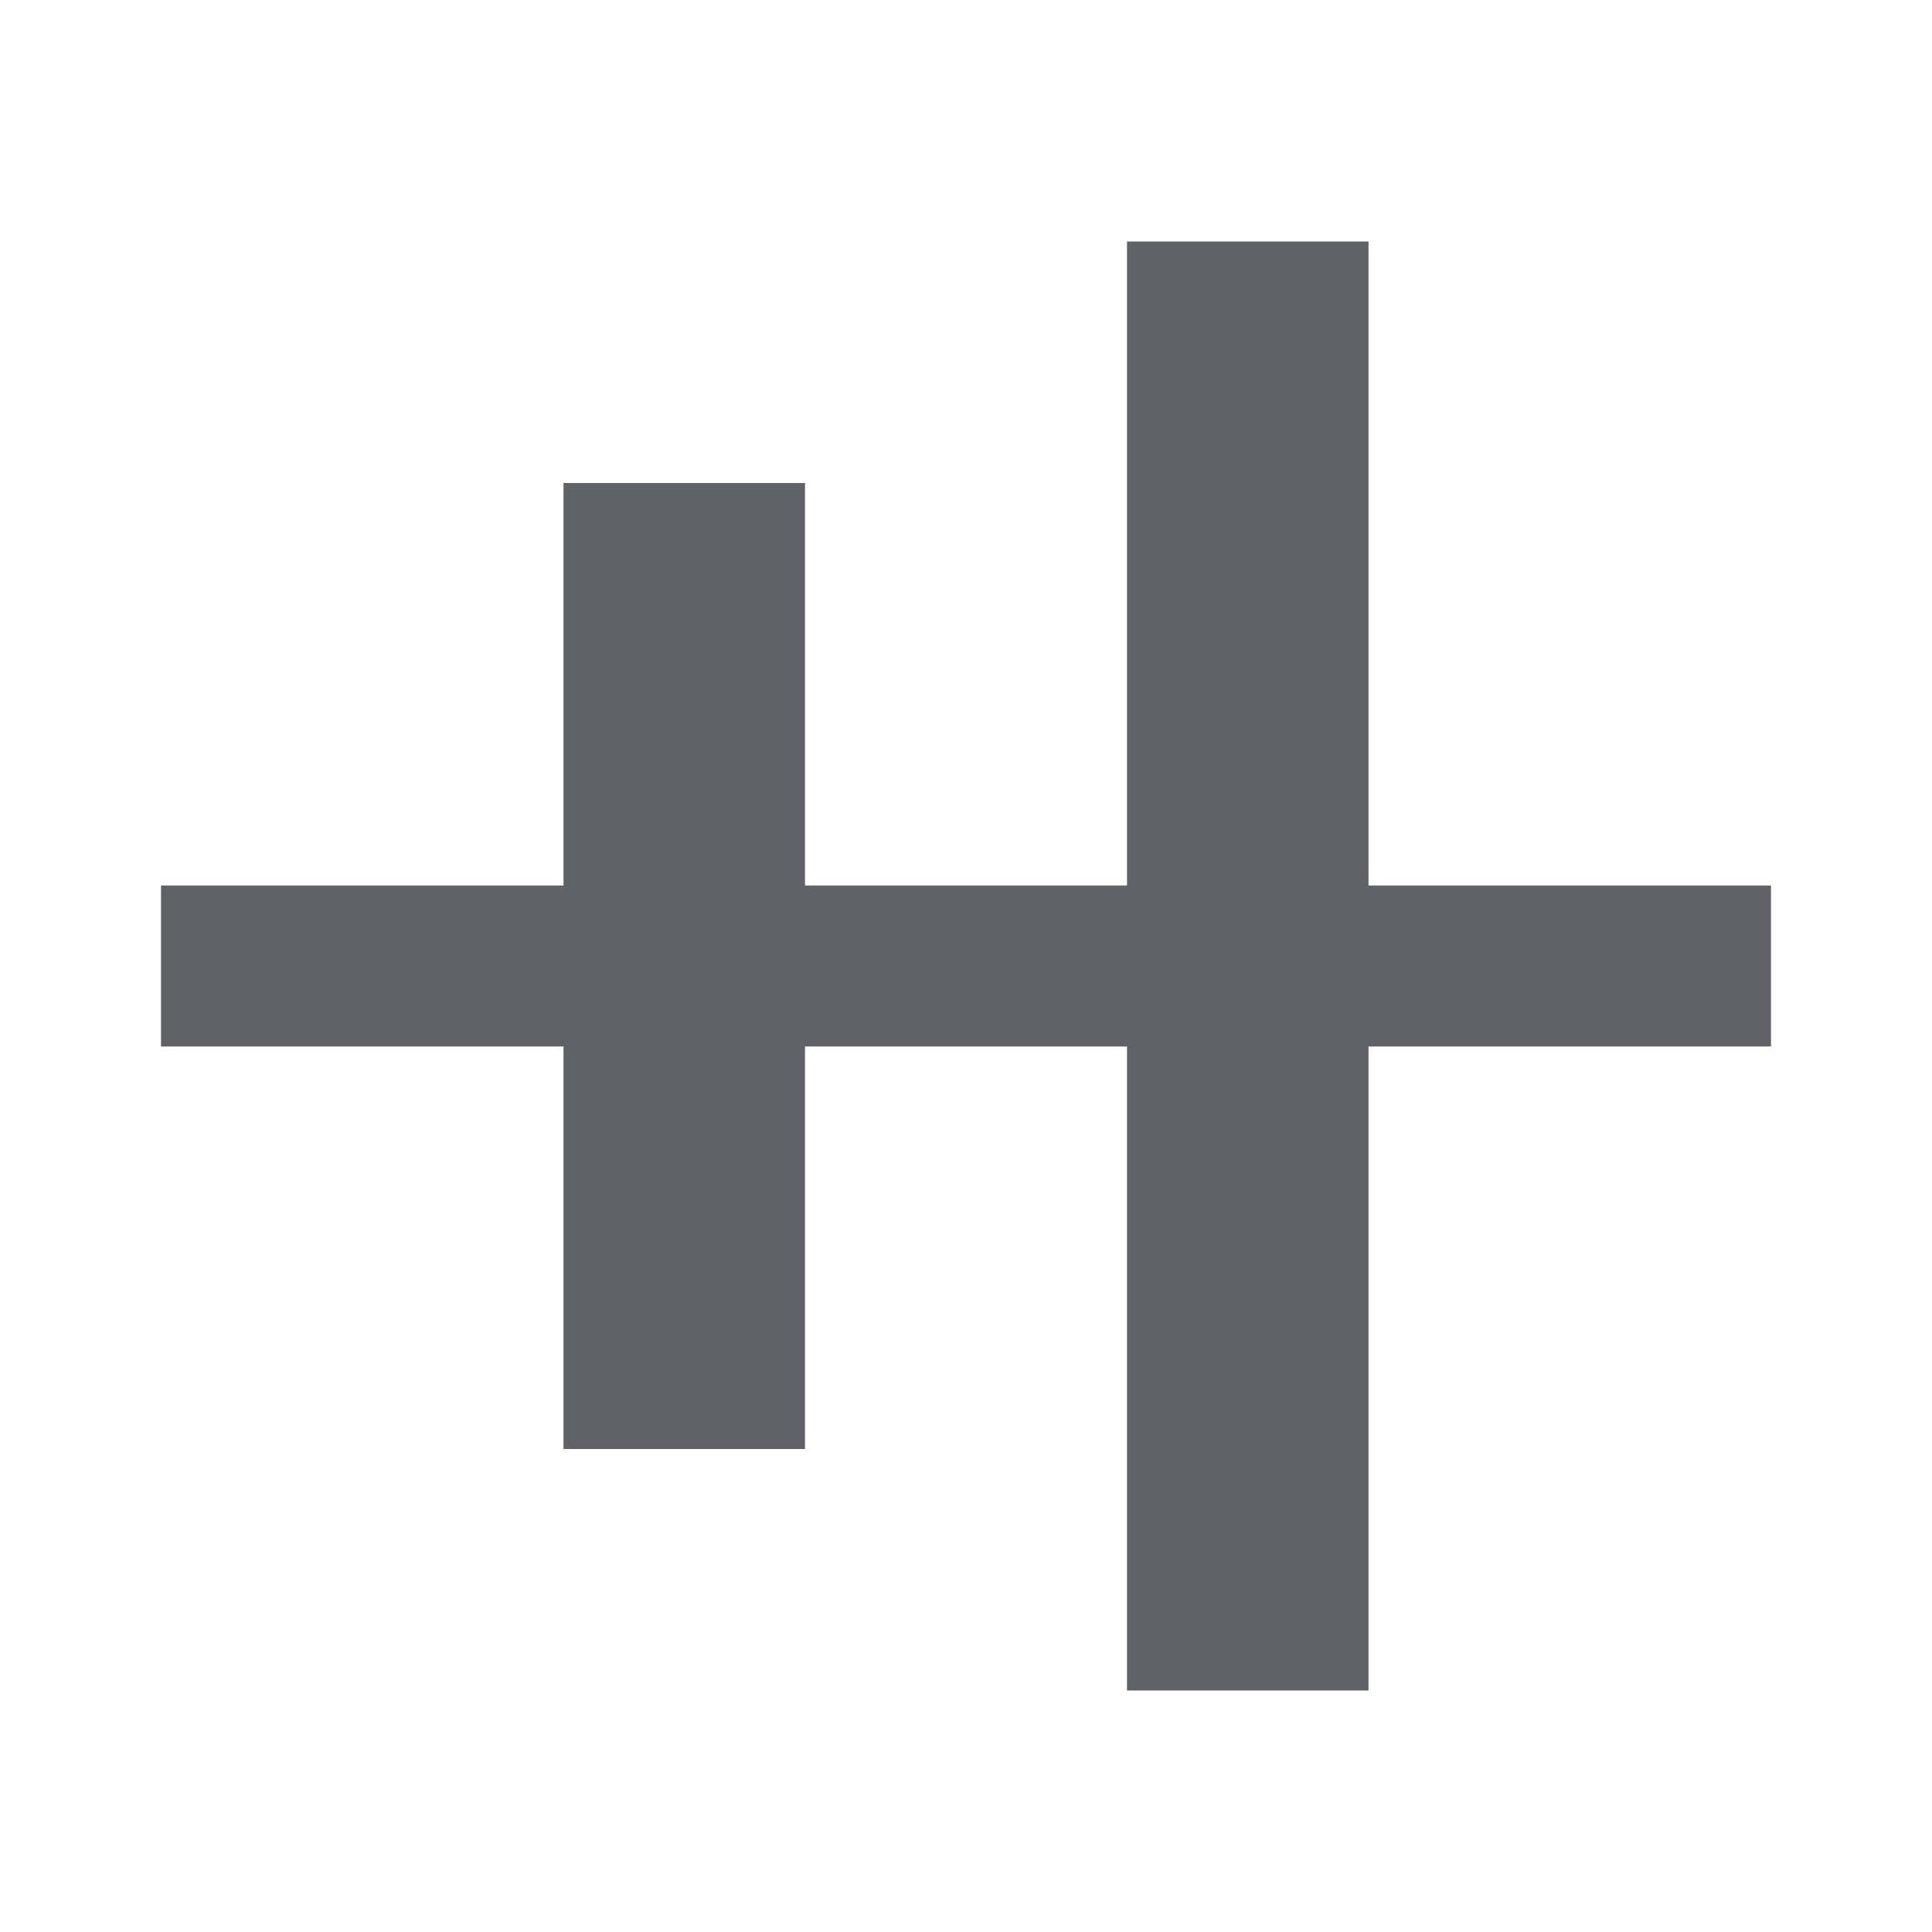
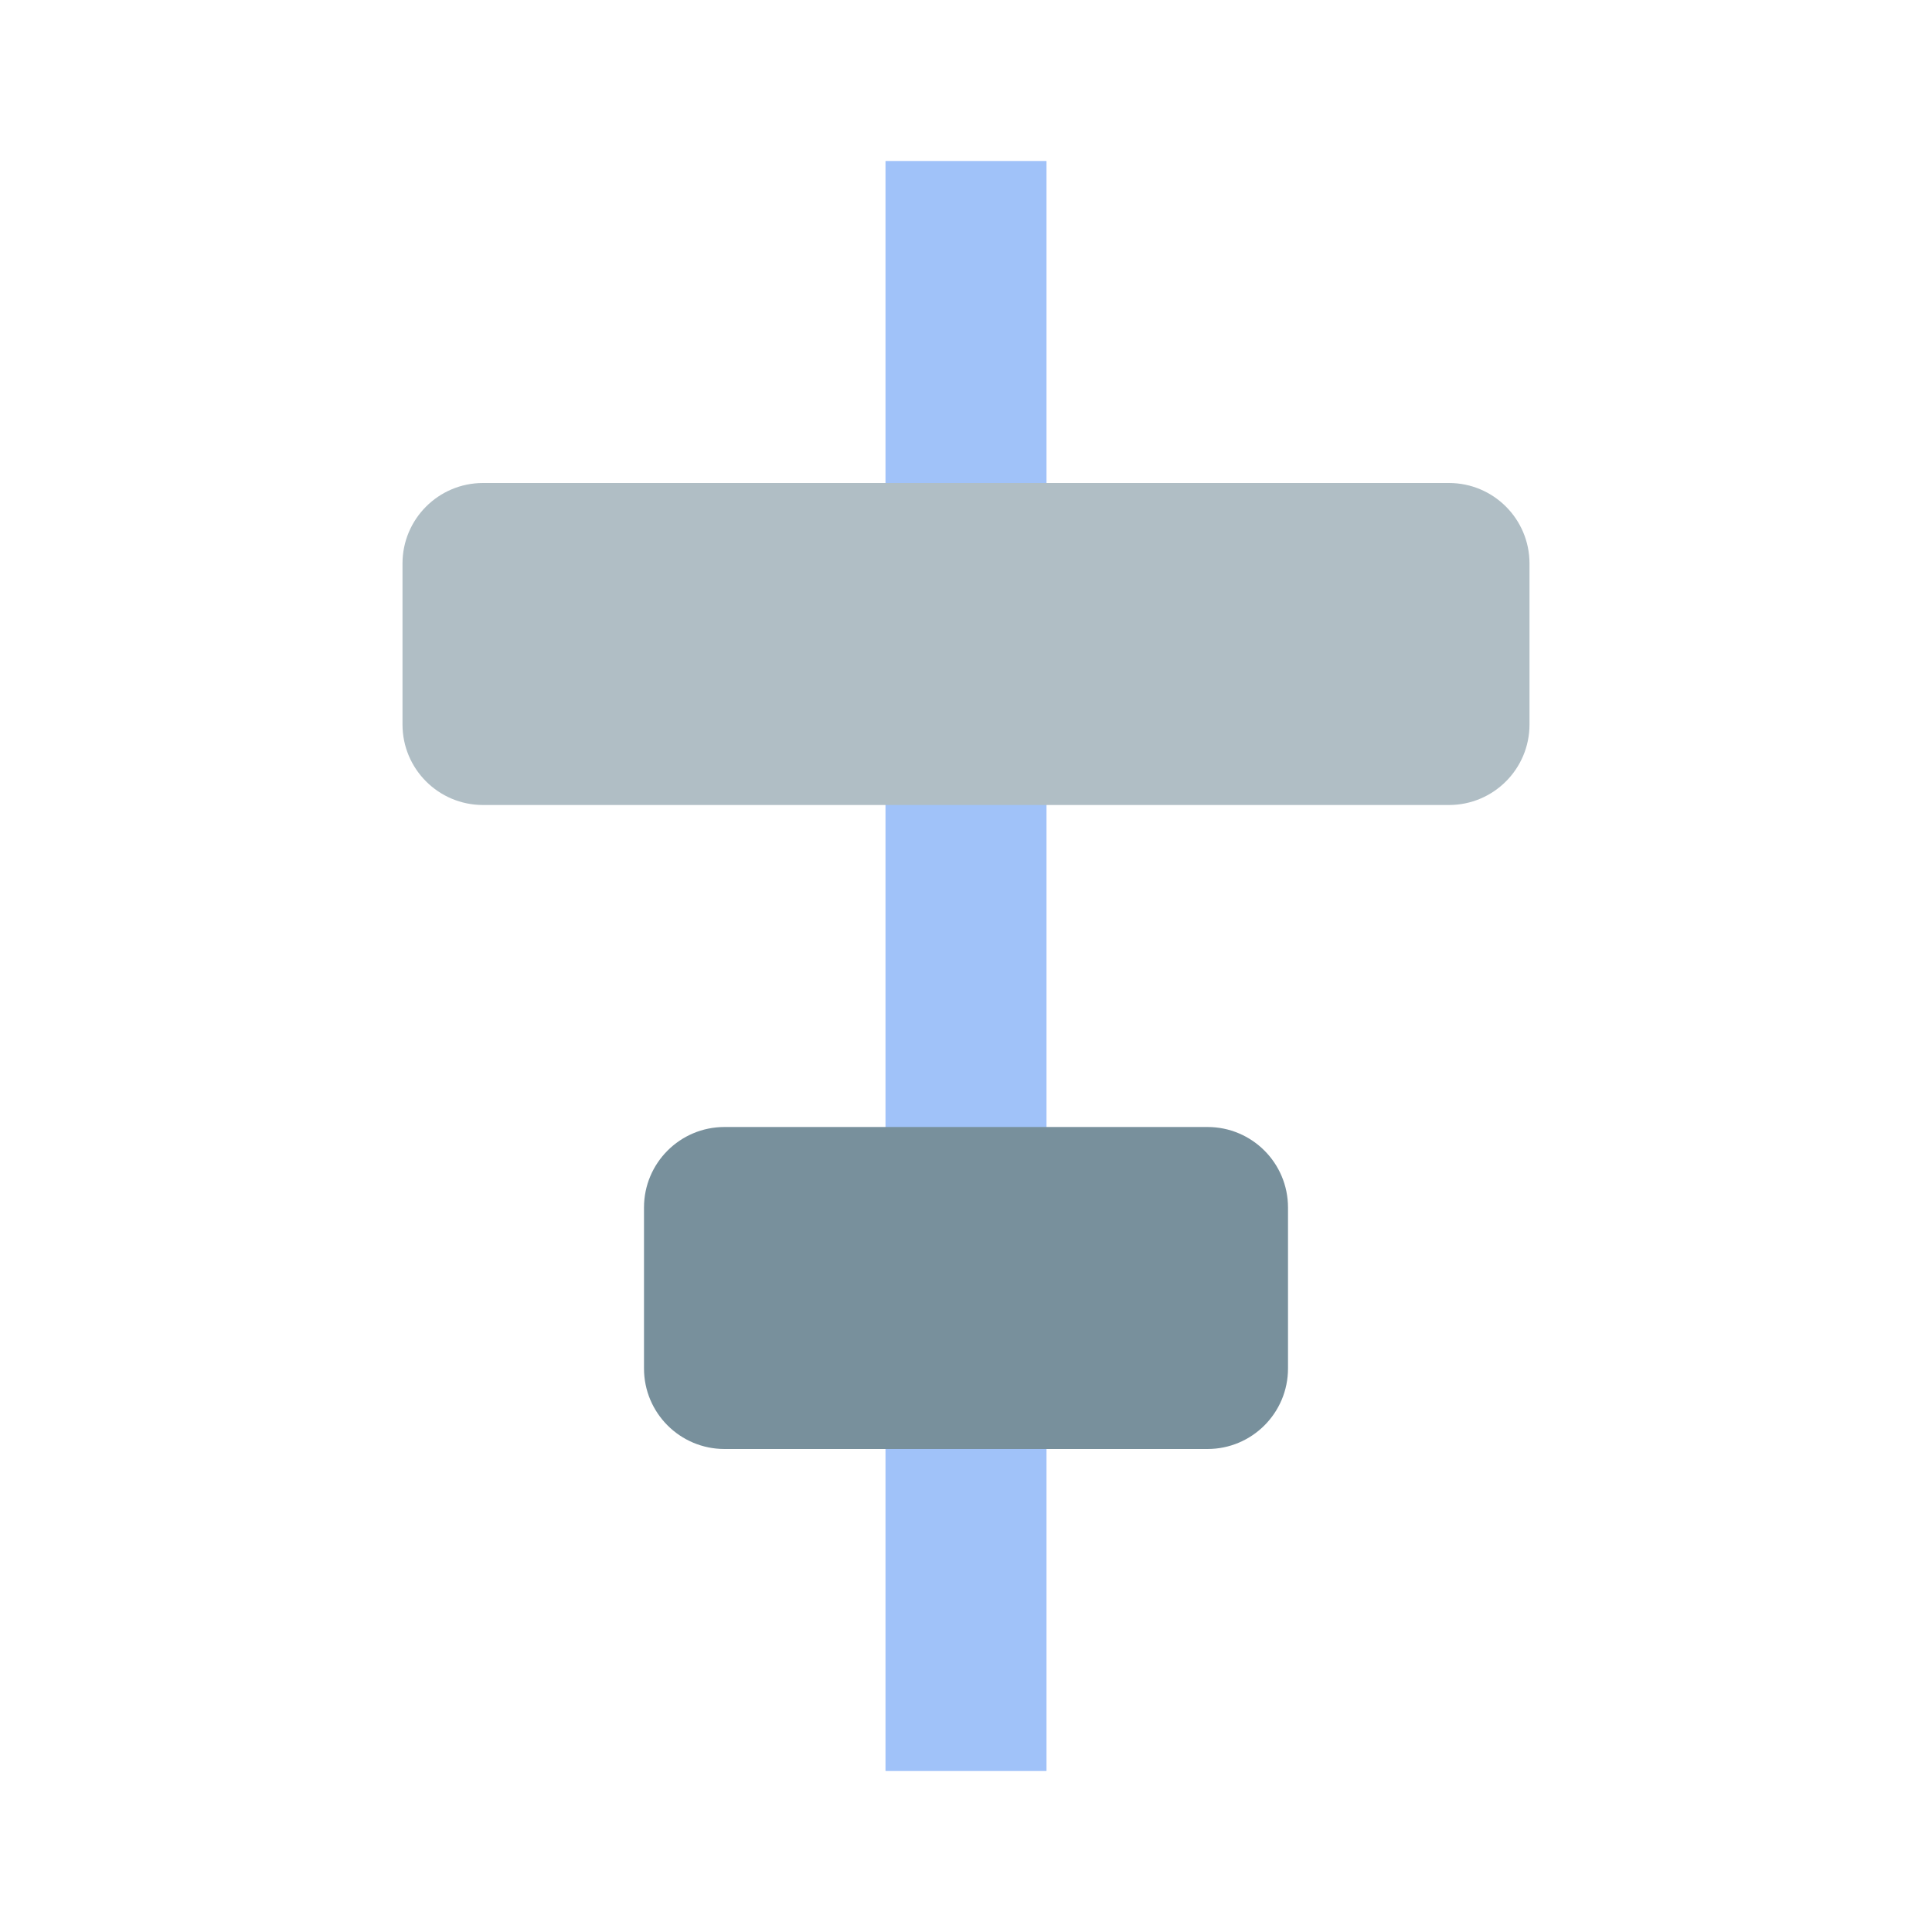
- <svg xmlns="http://www.w3.org/2000/svg" width="24" height="24" viewBox="0 0 24 24" fill="none">
-   <path d="M22 11V13H2V11H22ZM7 18V6H10V18H7ZM14 21V3H17V21H14Z" fill="#5f6368" />
+ <svg xmlns="http://www.w3.org/2000/svg" height="24" viewBox="0 0 24 24" width="24">
+   <path d="M0 0h24v24H0V0z" fill="none" />
+   <rect x="11" y="2" width="2" height="20" fill="#4285F4" opacity="0.5" />
+   <rect x="5" y="6" width="14" height="4" rx="1" fill="#B0BEC5" />
+   <rect x="8" y="14" width="8" height="4" rx="1" fill="#78909C" />
</svg>
